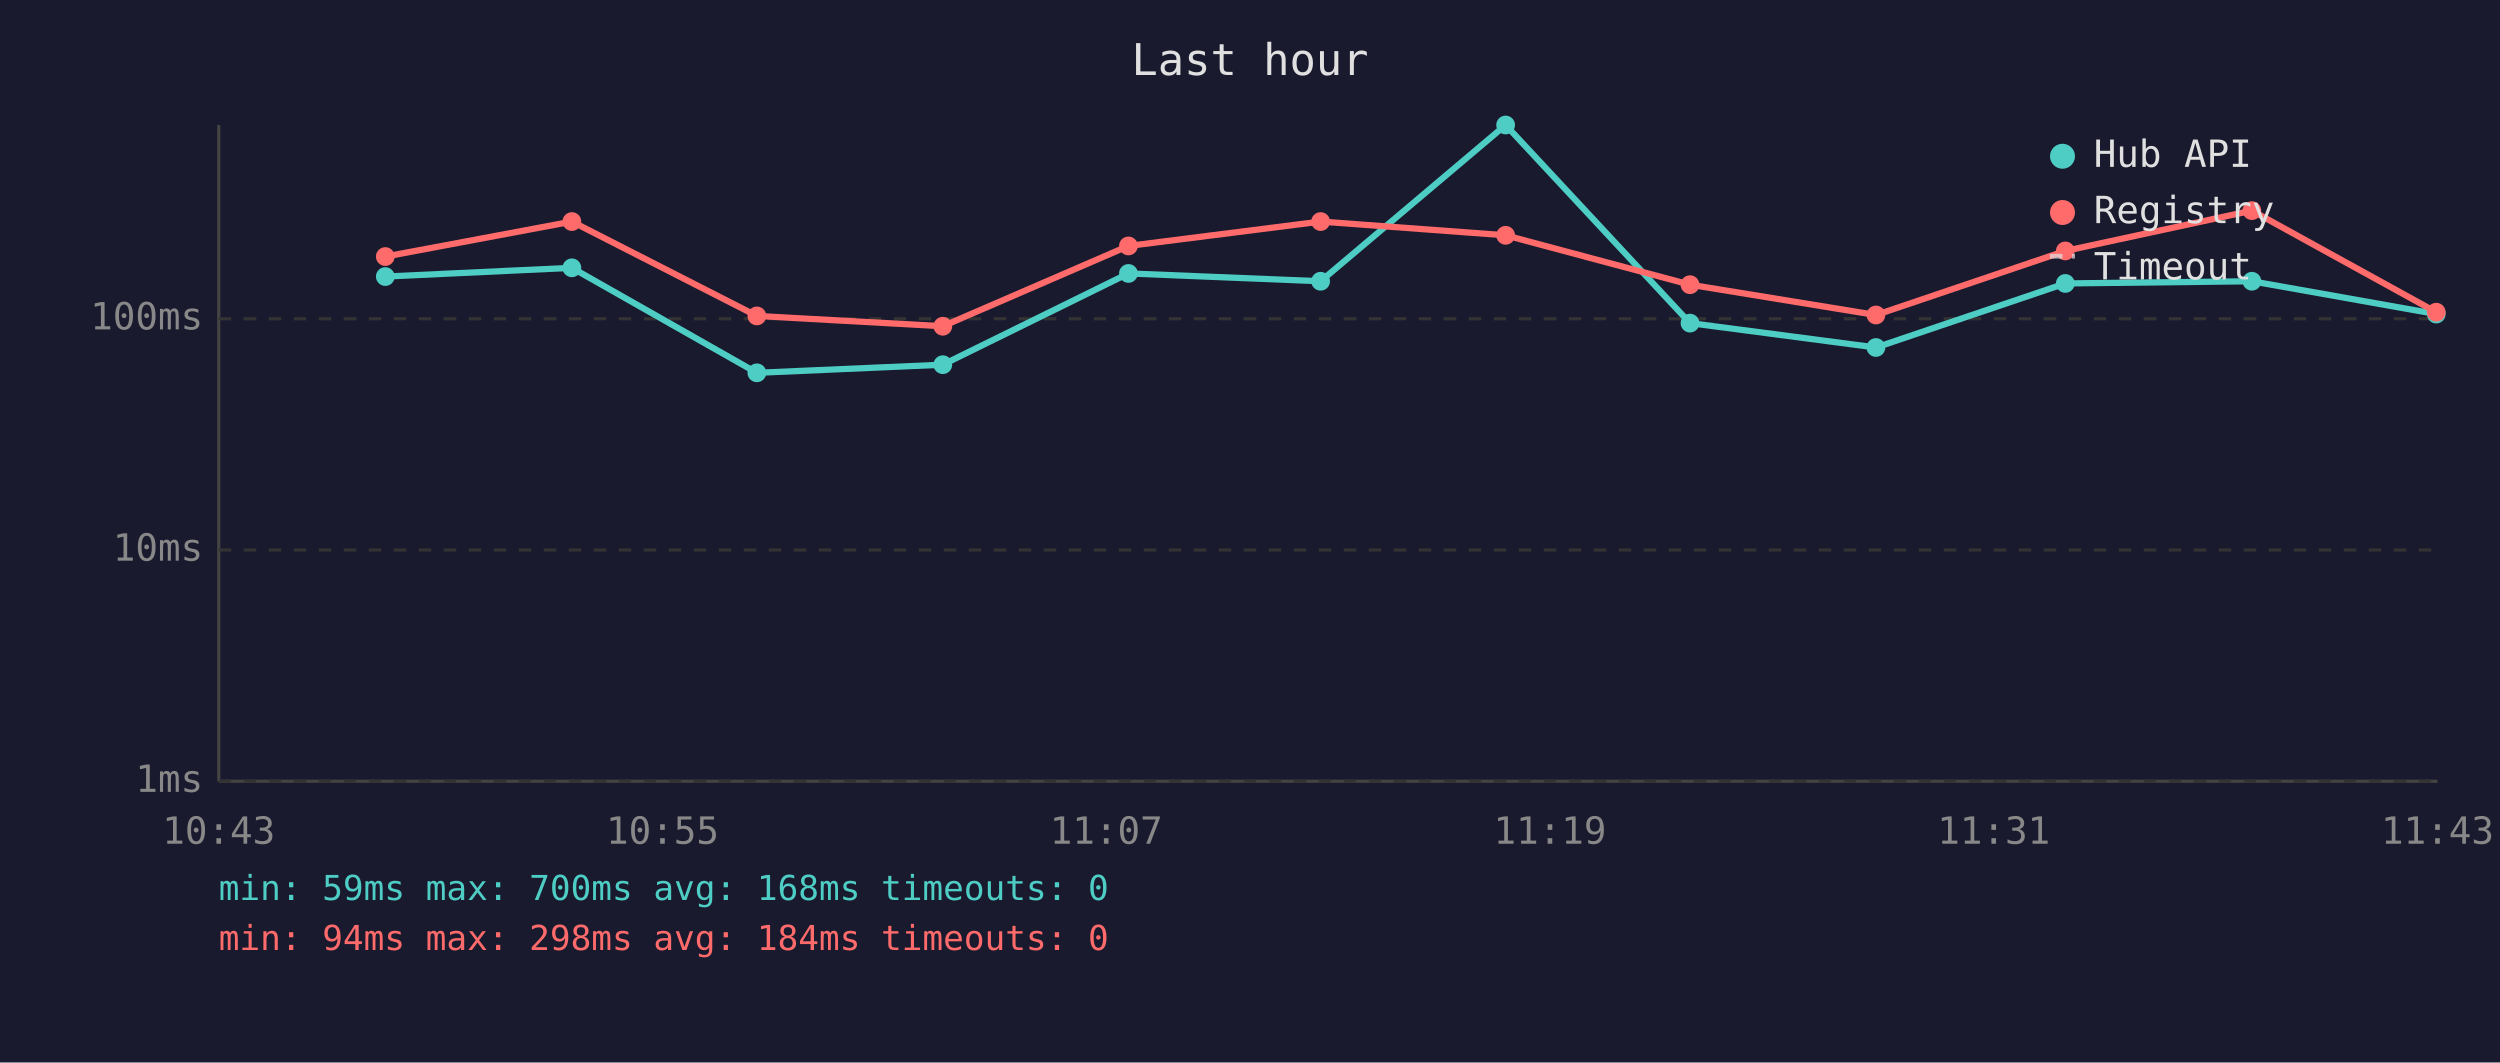
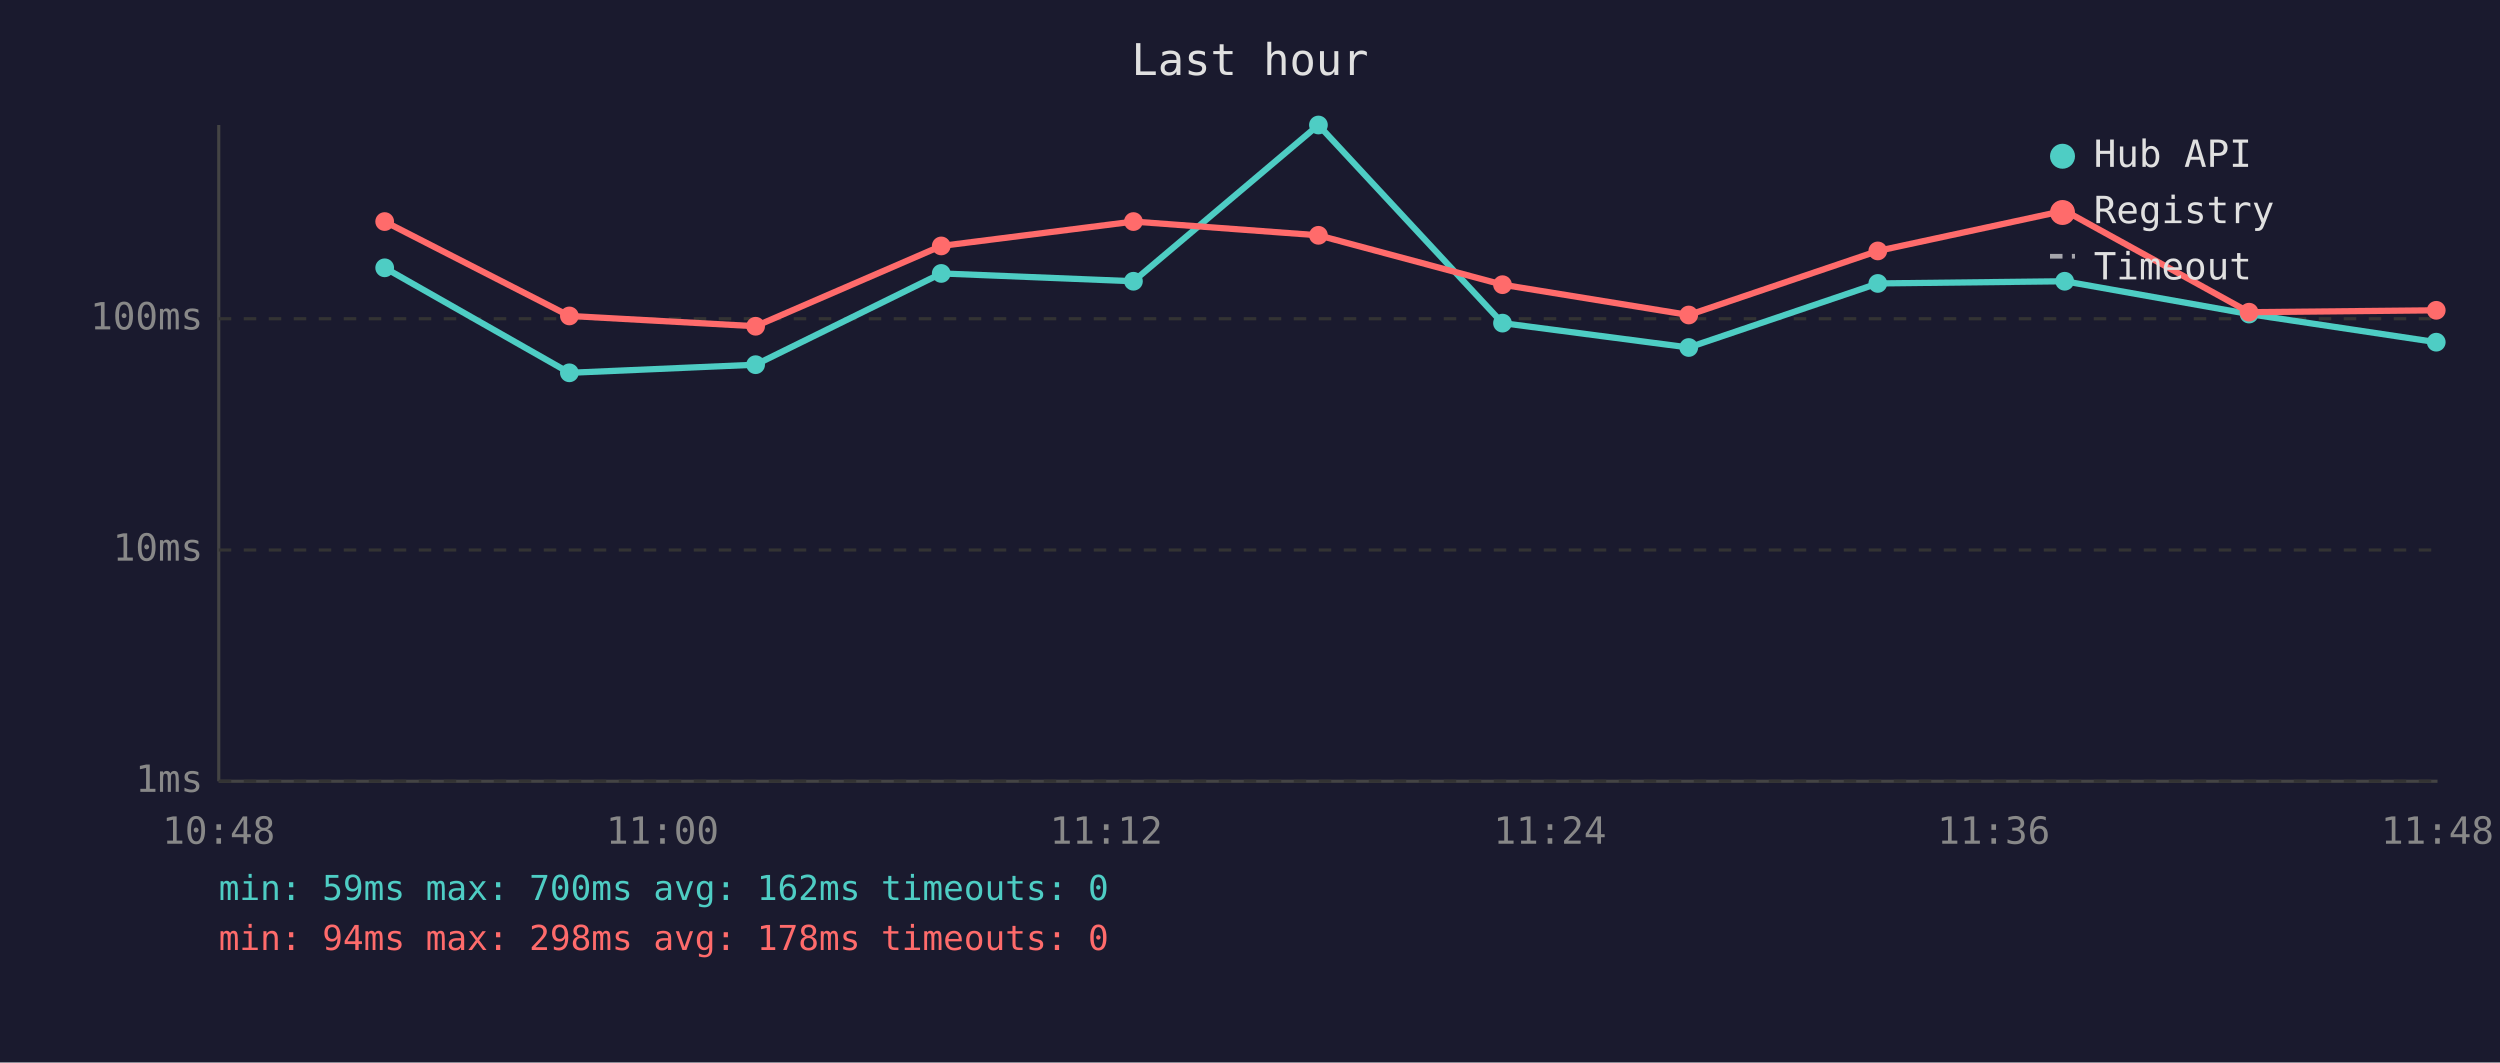
<svg xmlns="http://www.w3.org/2000/svg" viewBox="0 0 800 340" font-family="monospace" font-size="12">
  <rect width="800" height="340" fill="#1a1a2e" />
  <text x="400" y="24" fill="#e0e0e0" font-size="14" text-anchor="middle">Last hour</text>
  <line x1="70" y1="40" x2="70" y2="250" stroke="#444" stroke-width="1" />
  <line x1="70" y1="250" x2="780" y2="250" stroke="#444" stroke-width="1" />
  <line x1="70" y1="250" x2="780" y2="250" stroke="#333" stroke-width="1" stroke-dasharray="4" />
  <text x="65" y="250" fill="#888" text-anchor="end" dominant-baseline="middle">1ms</text>
  <line x1="70" y1="176" x2="780" y2="176" stroke="#333" stroke-width="1" stroke-dasharray="4" />
  <text x="65" y="176" fill="#888" text-anchor="end" dominant-baseline="middle">10ms</text>
  <line x1="70" y1="102" x2="780" y2="102" stroke="#333" stroke-width="1" stroke-dasharray="4" />
  <text x="65" y="102" fill="#888" text-anchor="end" dominant-baseline="middle">100ms</text>
-   <text x="70" y="270" fill="#888" text-anchor="middle">10:43</text>
-   <text x="212" y="270" fill="#888" text-anchor="middle">10:55</text>
-   <text x="354" y="270" fill="#888" text-anchor="middle">11:07</text>
-   <text x="496" y="270" fill="#888" text-anchor="middle">11:19</text>
-   <text x="638" y="270" fill="#888" text-anchor="middle">11:31</text>
-   <text x="780" y="270" fill="#888" text-anchor="middle">11:43</text>
-   <polyline points="123.3,88.5 183.0,85.7 242.2,119.3 301.7,116.7 361.1,87.5 422.6,90.0 481.8,40.0 540.8,103.4 600.3,111.2 660.9,90.7 720.6,90.0 779.6,100.5" fill="none" stroke="#4ecdc4" stroke-width="2" opacity="1" />
-   <circle cx="123.3" cy="88.5" r="3" fill="#4ecdc4" />
-   <circle cx="183.0" cy="85.7" r="3" fill="#4ecdc4" />
-   <circle cx="242.2" cy="119.3" r="3" fill="#4ecdc4" />
-   <circle cx="301.7" cy="116.7" r="3" fill="#4ecdc4" />
-   <circle cx="361.1" cy="87.5" r="3" fill="#4ecdc4" />
-   <circle cx="422.6" cy="90.0" r="3" fill="#4ecdc4" />
-   <circle cx="481.8" cy="40.0" r="3" fill="#4ecdc4" />
-   <circle cx="540.8" cy="103.4" r="3" fill="#4ecdc4" />
-   <circle cx="600.3" cy="111.2" r="3" fill="#4ecdc4" />
-   <circle cx="660.9" cy="90.7" r="3" fill="#4ecdc4" />
-   <circle cx="720.6" cy="90.0" r="3" fill="#4ecdc4" />
-   <circle cx="779.6" cy="100.5" r="3" fill="#4ecdc4" />
-   <polyline points="123.3,82.1 183.0,70.9 242.2,101.1 301.7,104.4 361.1,78.7 422.6,70.9 481.8,75.3 540.8,91.1 600.3,100.8 660.9,80.3 720.6,67.4 779.6,99.9" fill="none" stroke="#ff6b6b" stroke-width="2" opacity="1" />
-   <circle cx="123.3" cy="82.1" r="3" fill="#ff6b6b" />
-   <circle cx="183.0" cy="70.9" r="3" fill="#ff6b6b" />
-   <circle cx="242.2" cy="101.1" r="3" fill="#ff6b6b" />
-   <circle cx="301.7" cy="104.4" r="3" fill="#ff6b6b" />
-   <circle cx="361.1" cy="78.7" r="3" fill="#ff6b6b" />
-   <circle cx="422.6" cy="70.9" r="3" fill="#ff6b6b" />
-   <circle cx="481.8" cy="75.3" r="3" fill="#ff6b6b" />
-   <circle cx="540.8" cy="91.1" r="3" fill="#ff6b6b" />
-   <circle cx="600.3" cy="100.8" r="3" fill="#ff6b6b" />
-   <circle cx="660.9" cy="80.3" r="3" fill="#ff6b6b" />
-   <circle cx="720.6" cy="67.4" r="3" fill="#ff6b6b" />
-   <circle cx="779.6" cy="99.9" r="3" fill="#ff6b6b" />
+   <text x="70" y="270" fill="#888" text-anchor="middle">10:48</text>
+   <text x="212" y="270" fill="#888" text-anchor="middle">11:00</text>
+   <text x="354" y="270" fill="#888" text-anchor="middle">11:12</text>
+   <text x="496" y="270" fill="#888" text-anchor="middle">11:24</text>
+   <text x="638" y="270" fill="#888" text-anchor="middle">11:36</text>
+   <text x="780" y="270" fill="#888" text-anchor="middle">11:48</text>
+   <polyline points="123.1,85.7 182.2,119.3 241.8,116.7 301.2,87.5 362.7,90.0 421.9,40.0 480.8,103.4 540.4,111.2 600.9,90.7 660.7,90.0 719.7,100.5 779.6,109.5" fill="none" stroke="#4ecdc4" stroke-width="2" opacity="1" />
+   <circle cx="123.1" cy="85.7" r="3" fill="#4ecdc4" />
+   <circle cx="182.2" cy="119.3" r="3" fill="#4ecdc4" />
+   <circle cx="241.8" cy="116.7" r="3" fill="#4ecdc4" />
+   <circle cx="301.2" cy="87.5" r="3" fill="#4ecdc4" />
+   <circle cx="362.7" cy="90.0" r="3" fill="#4ecdc4" />
+   <circle cx="421.9" cy="40.0" r="3" fill="#4ecdc4" />
+   <circle cx="480.8" cy="103.4" r="3" fill="#4ecdc4" />
+   <circle cx="540.4" cy="111.2" r="3" fill="#4ecdc4" />
+   <circle cx="600.9" cy="90.7" r="3" fill="#4ecdc4" />
+   <circle cx="660.7" cy="90.0" r="3" fill="#4ecdc4" />
+   <circle cx="719.7" cy="100.5" r="3" fill="#4ecdc4" />
+   <circle cx="779.6" cy="109.5" r="3" fill="#4ecdc4" />
+   <polyline points="123.1,70.9 182.2,101.1 241.8,104.4 301.2,78.7 362.7,70.9 421.9,75.3 480.8,91.1 540.4,100.8 600.9,80.3 660.7,67.4 719.7,99.9 779.6,99.3" fill="none" stroke="#ff6b6b" stroke-width="2" opacity="1" />
+   <circle cx="123.1" cy="70.9" r="3" fill="#ff6b6b" />
+   <circle cx="182.2" cy="101.1" r="3" fill="#ff6b6b" />
+   <circle cx="241.8" cy="104.4" r="3" fill="#ff6b6b" />
+   <circle cx="301.2" cy="78.7" r="3" fill="#ff6b6b" />
+   <circle cx="362.7" cy="70.9" r="3" fill="#ff6b6b" />
+   <circle cx="421.9" cy="75.3" r="3" fill="#ff6b6b" />
+   <circle cx="480.8" cy="91.1" r="3" fill="#ff6b6b" />
+   <circle cx="540.4" cy="100.8" r="3" fill="#ff6b6b" />
+   <circle cx="600.9" cy="80.3" r="3" fill="#ff6b6b" />
+   <circle cx="660.7" cy="67.4" r="3" fill="#ff6b6b" />
+   <circle cx="719.7" cy="99.9" r="3" fill="#ff6b6b" />
+   <circle cx="779.6" cy="99.3" r="3" fill="#ff6b6b" />
  <circle cx="660" cy="50" r="4" fill="#4ecdc4" />
  <text x="670" y="50" fill="#e0e0e0" dominant-baseline="middle">Hub API</text>
  <circle cx="660" cy="68" r="4" fill="#ff6b6b" />
  <text x="670" y="68" fill="#e0e0e0" dominant-baseline="middle">Registry</text>
  <line x1="656" y1="82" x2="664" y2="82" stroke="#e0e0e0" stroke-width="1.5" stroke-dasharray="4,3" opacity="0.7" />
  <text x="670" y="86" fill="#e0e0e0" dominant-baseline="middle">Timeout</text>
-   <text x="70" y="288" fill="#4ecdc4" font-size="11">min: 59ms  max: 700ms  avg: 168ms  timeouts: 0</text>
-   <text x="70" y="304" fill="#ff6b6b" font-size="11">min: 94ms  max: 298ms  avg: 184ms  timeouts: 0</text>
+   <text x="70" y="288" fill="#4ecdc4" font-size="11">min: 59ms  max: 700ms  avg: 162ms  timeouts: 0</text>
+   <text x="70" y="304" fill="#ff6b6b" font-size="11">min: 94ms  max: 298ms  avg: 178ms  timeouts: 0</text>
</svg>
